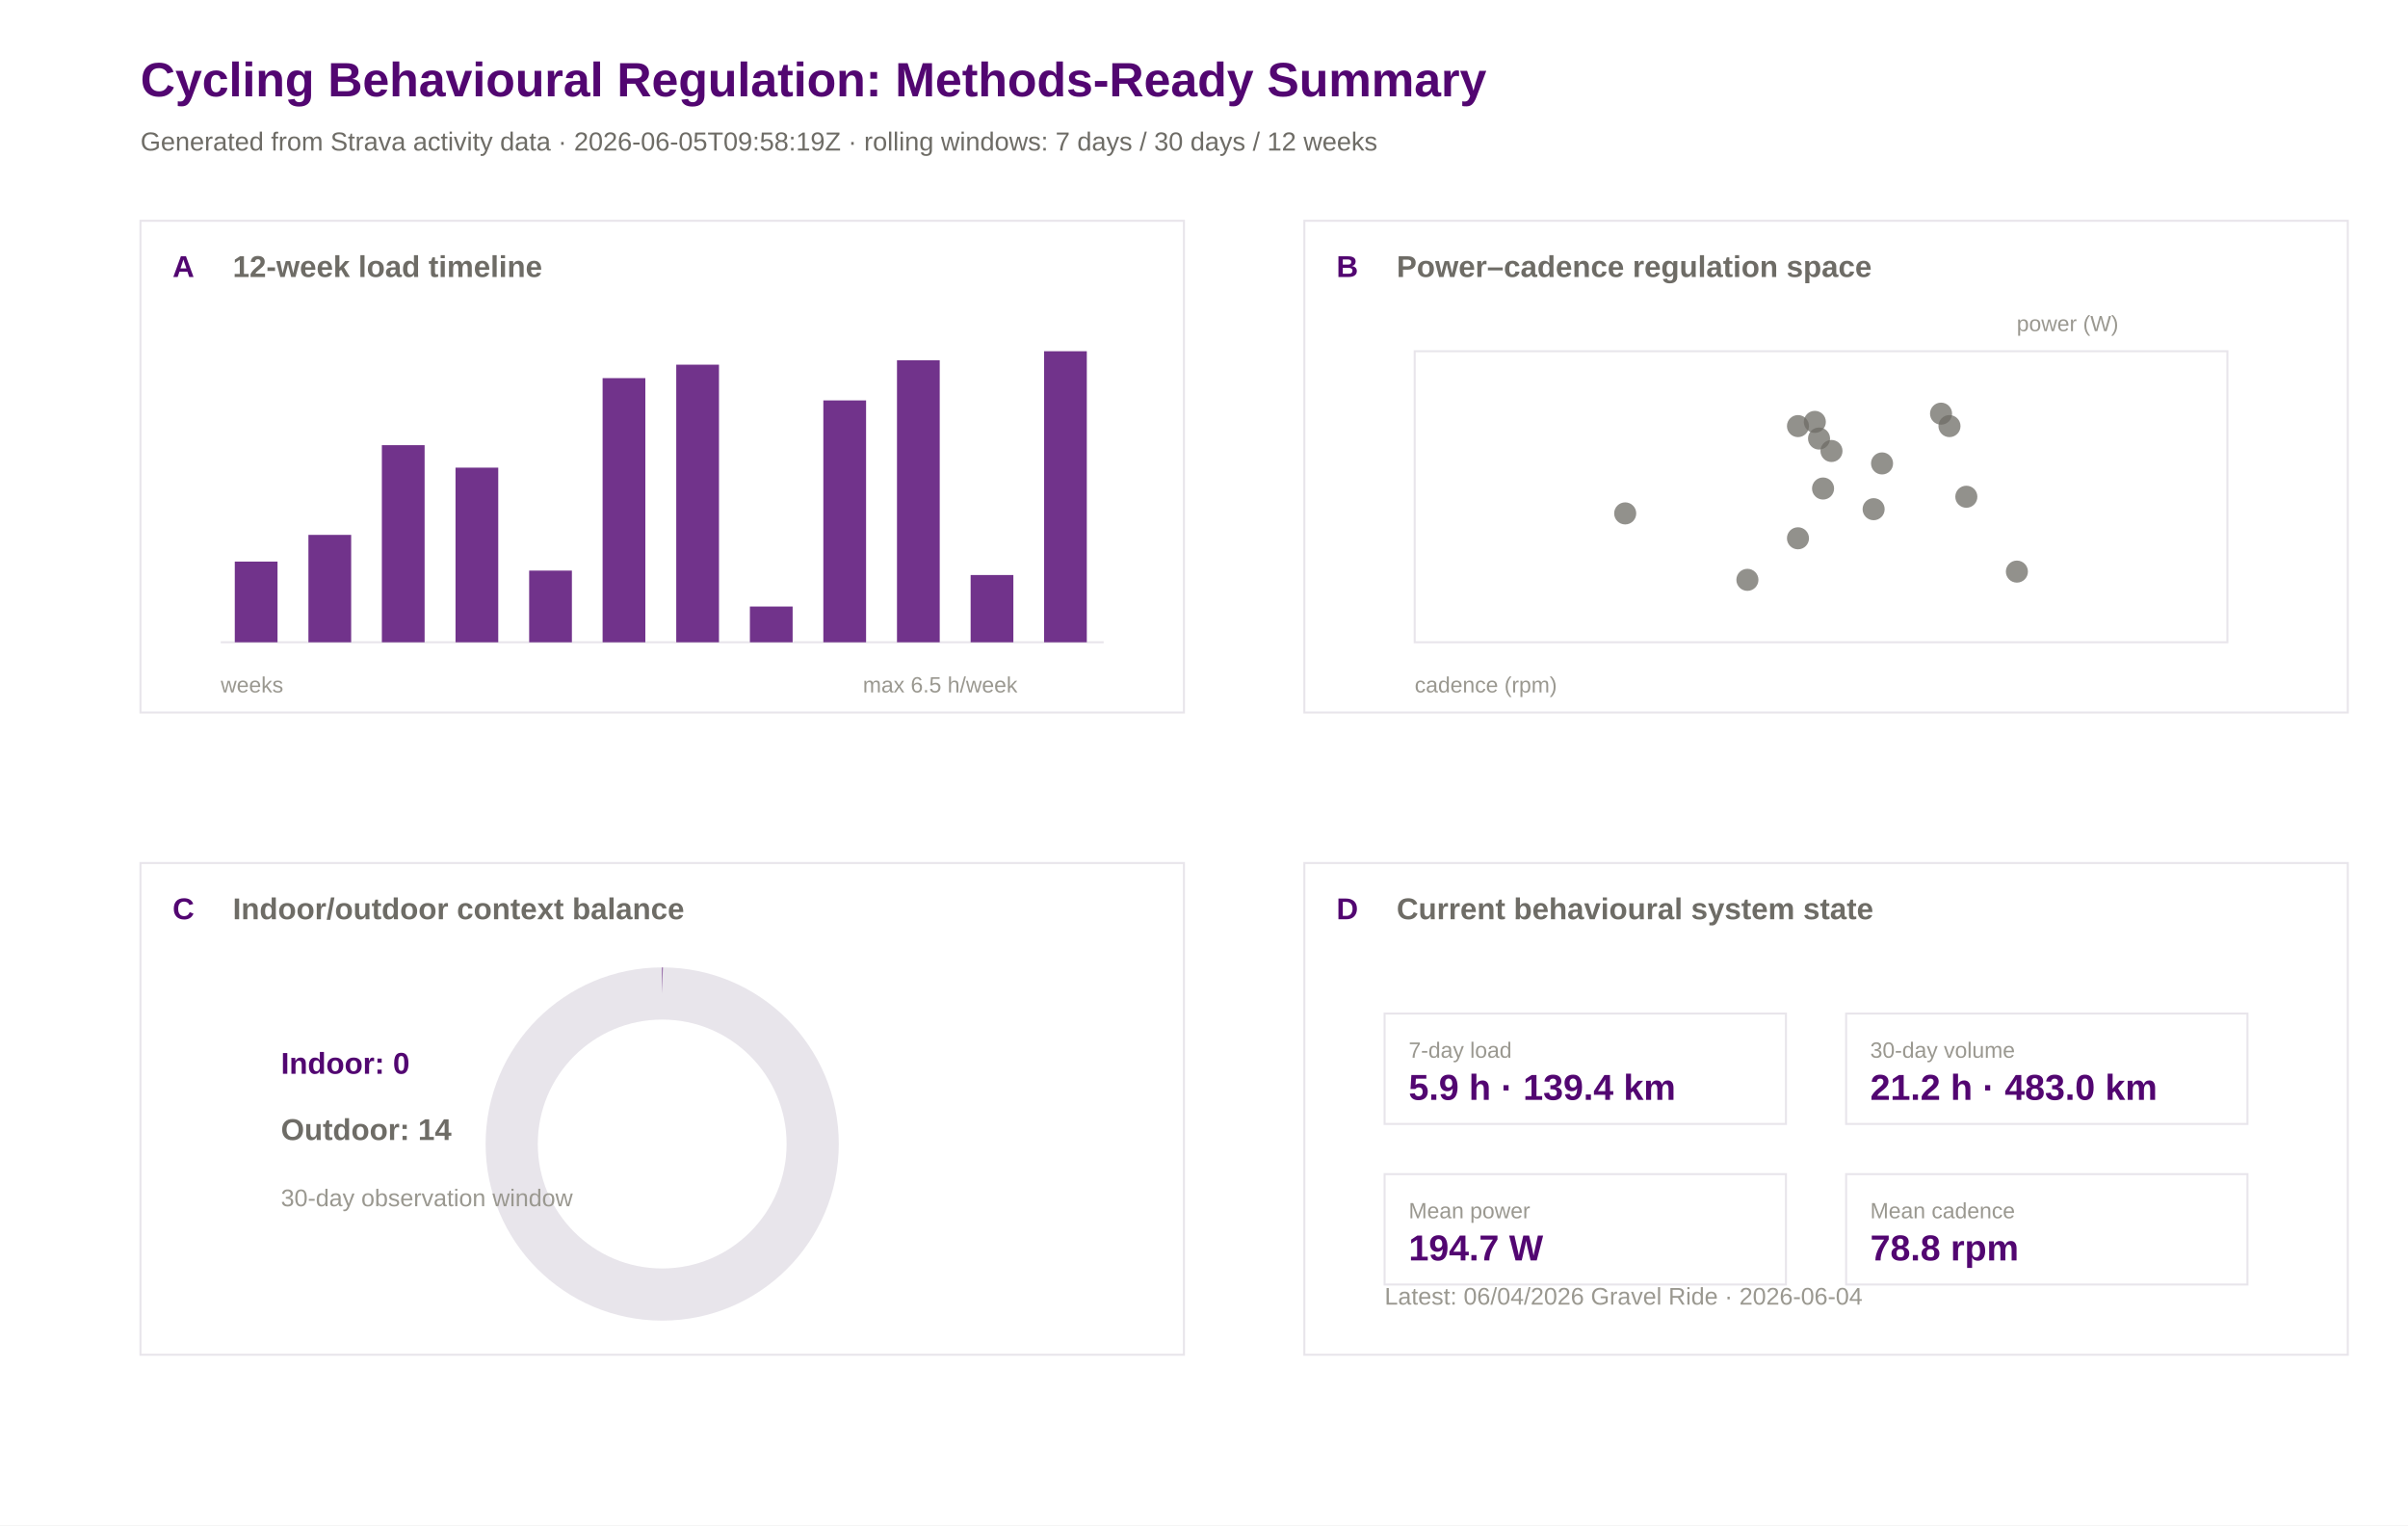
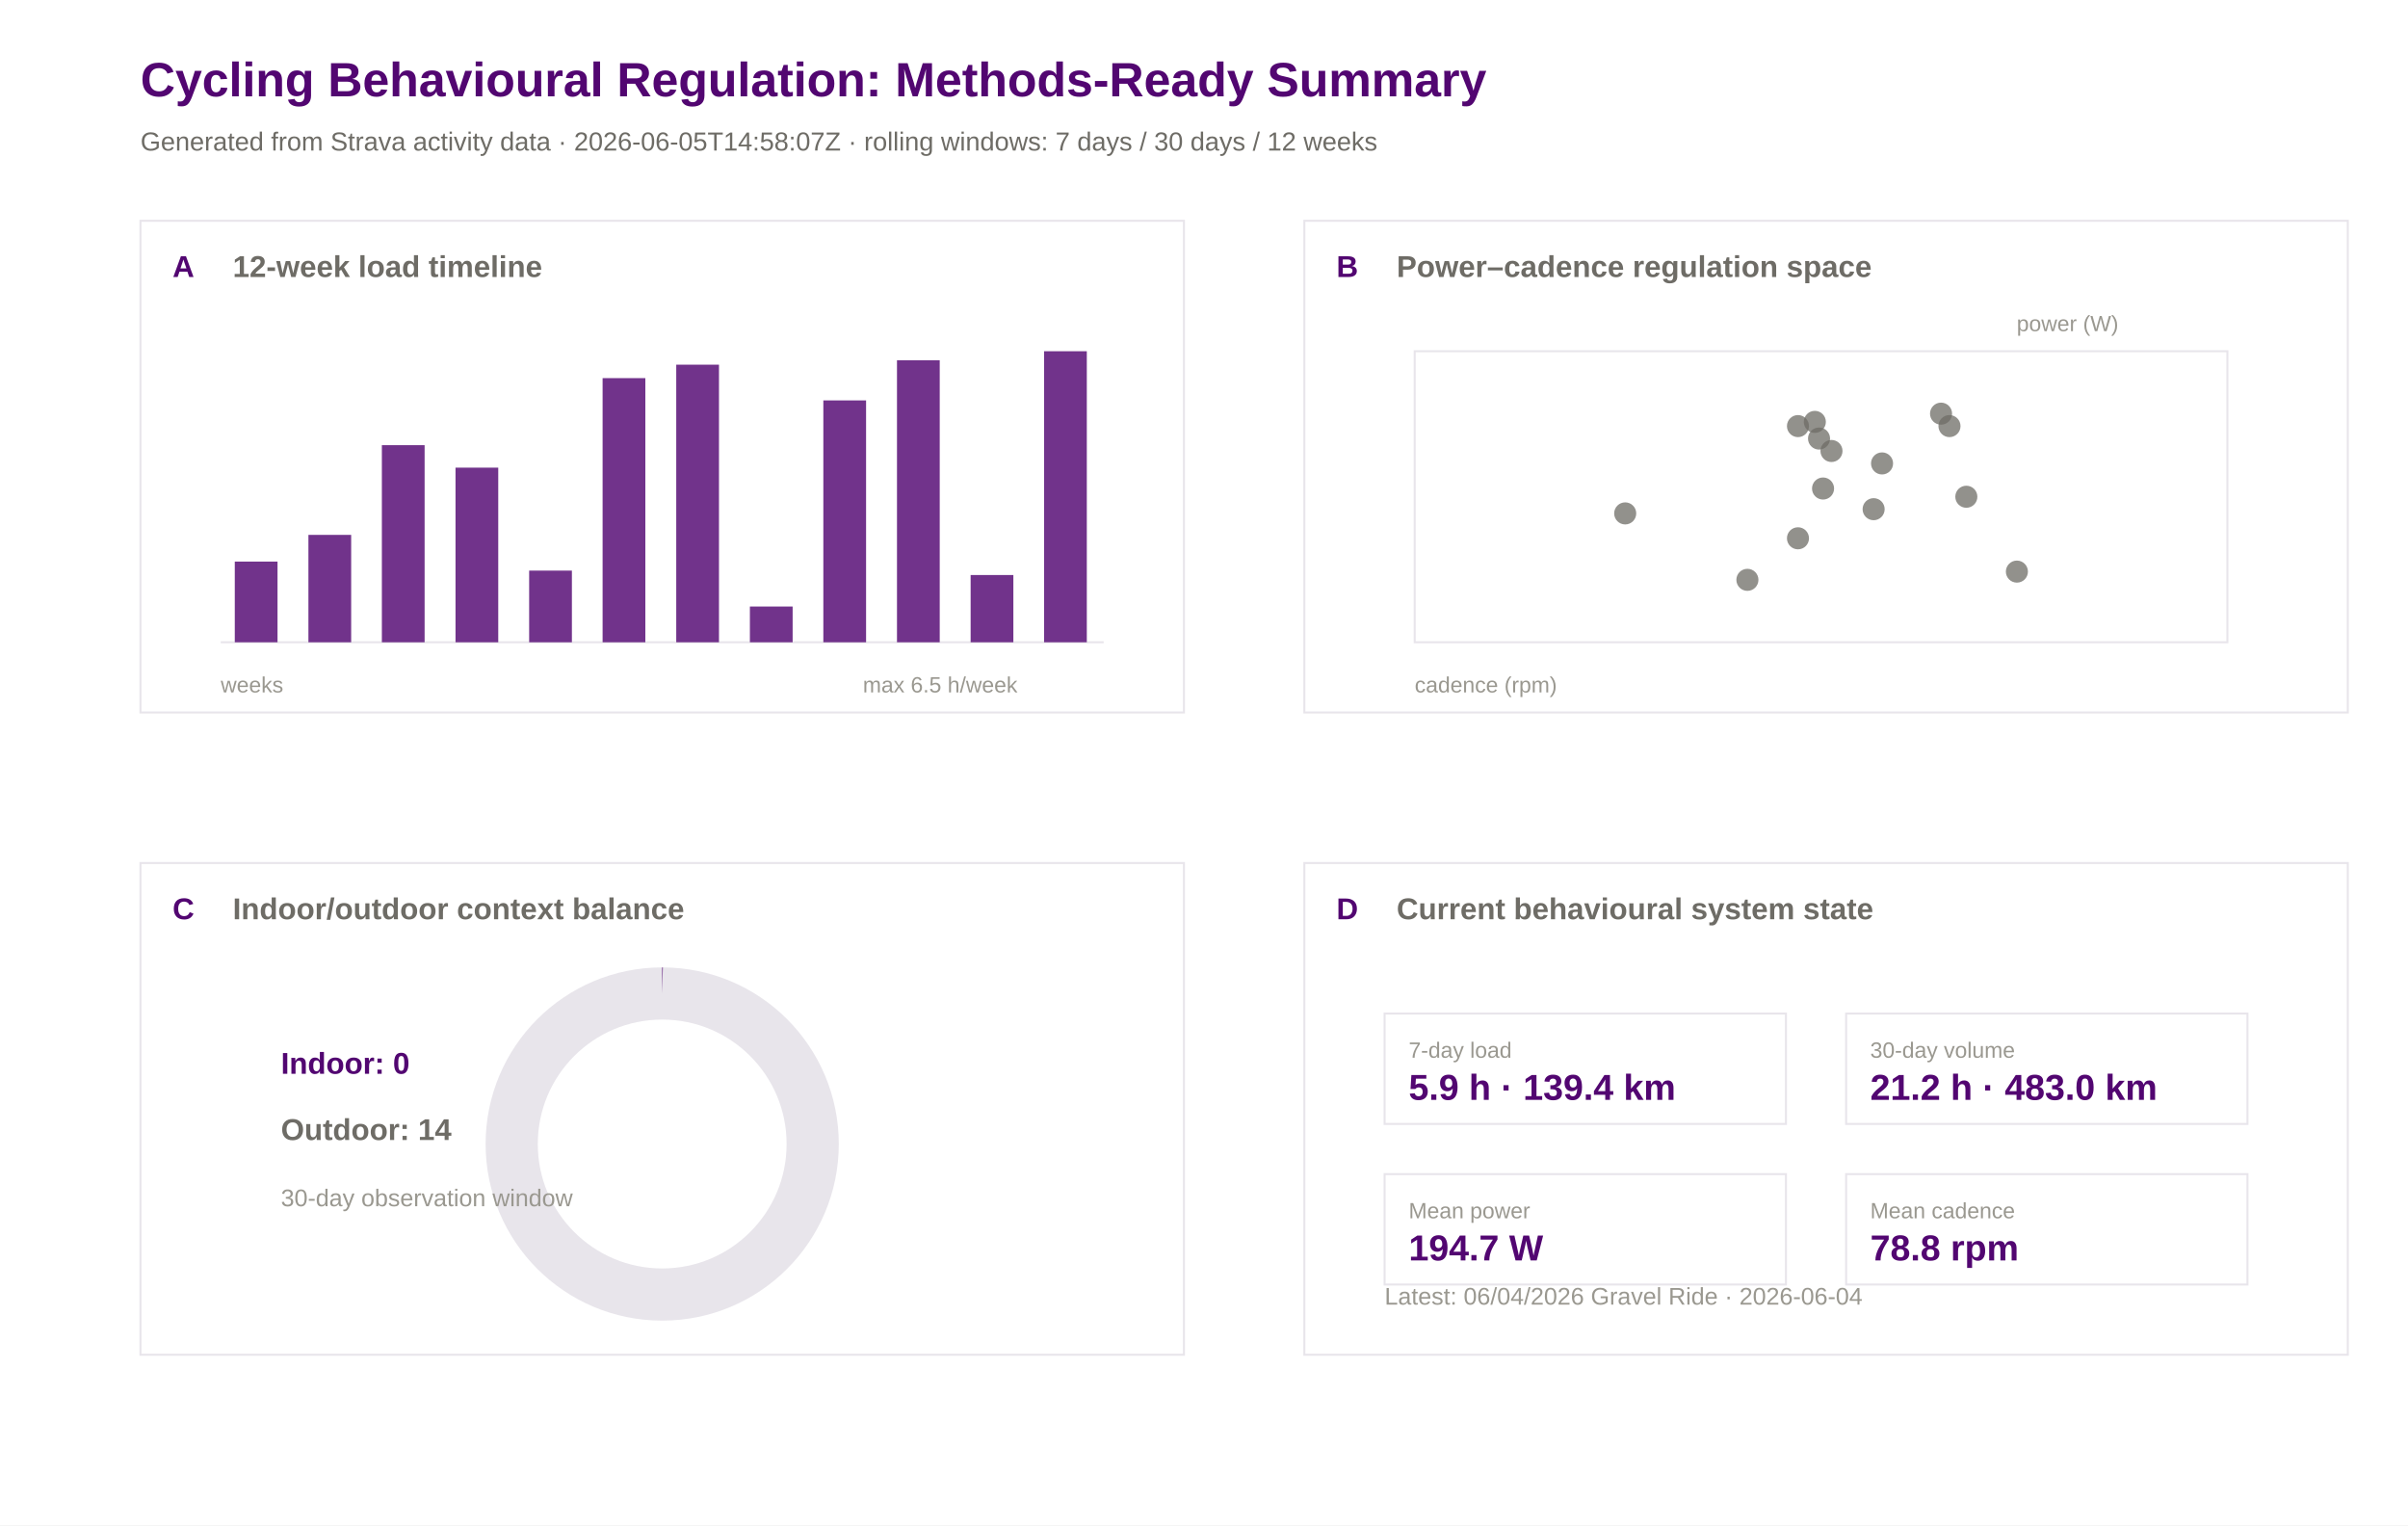
<svg xmlns="http://www.w3.org/2000/svg" width="1200" height="760" viewBox="0 0 1200 760">
  <rect width="100%" height="100%" fill="#ffffff" />
  <text x="70.0" y="48.0" font-family="Arial" font-size="24" font-weight="600" fill="#520671">Cycling Behavioural Regulation: Methods-Ready Summary</text>
-   <text x="70.0" y="75.0" font-family="Arial" font-size="13" font-weight="400" fill="#6e6c66">Generated from Strava activity data · 2026-06-05T09:58:19Z · rolling windows: 7 days / 30 days / 12 weeks</text>
+   <text x="70.0" y="75.0" font-family="Arial" font-size="13" font-weight="400" fill="#6e6c66">Generated from Strava activity data · 2026-06-05T14:58:07Z · rolling windows: 7 days / 30 days / 12 weeks</text>
  <rect x="70" y="110" width="520" height="245" fill="#ffffff" stroke="#e8e5eb" stroke-width="1" />
  <text x="86.0" y="138.0" font-family="Arial" font-size="15" font-weight="600" fill="#520671">A</text>
  <text x="116.0" y="138.0" font-family="Arial" font-size="15" font-weight="600" fill="#6e6c66">12-week load timeline</text>
  <rect x="650" y="110" width="520" height="245" fill="#ffffff" stroke="#e8e5eb" stroke-width="1" />
  <text x="666.0" y="138.0" font-family="Arial" font-size="15" font-weight="600" fill="#520671">B</text>
  <text x="696.0" y="138.0" font-family="Arial" font-size="15" font-weight="600" fill="#6e6c66">Power–cadence regulation space</text>
  <rect x="70" y="430" width="520" height="245" fill="#ffffff" stroke="#e8e5eb" stroke-width="1" />
  <text x="86.0" y="458.0" font-family="Arial" font-size="15" font-weight="600" fill="#520671">C</text>
  <text x="116.0" y="458.0" font-family="Arial" font-size="15" font-weight="600" fill="#6e6c66">Indoor/outdoor context balance</text>
  <rect x="650" y="430" width="520" height="245" fill="#ffffff" stroke="#e8e5eb" stroke-width="1" />
  <text x="666.0" y="458.0" font-family="Arial" font-size="15" font-weight="600" fill="#520671">D</text>
  <text x="696.0" y="458.0" font-family="Arial" font-size="15" font-weight="600" fill="#6e6c66">Current behavioural system state</text>
  <line x1="110" y1="320" x2="550" y2="320" stroke="#e8e5eb" />
  <rect x="117.0" y="279.8" width="21.3" height="40.2" fill="#520671" opacity="0.82" />
  <rect x="153.7" y="266.5" width="21.3" height="53.5" fill="#520671" opacity="0.82" />
  <rect x="190.3" y="221.8" width="21.3" height="98.2" fill="#520671" opacity="0.82" />
  <rect x="227.0" y="233.0" width="21.3" height="87.0" fill="#520671" opacity="0.82" />
  <rect x="263.7" y="284.3" width="21.3" height="35.7" fill="#520671" opacity="0.82" />
  <rect x="300.3" y="188.4" width="21.3" height="131.6" fill="#520671" opacity="0.82" />
  <rect x="337.0" y="181.7" width="21.3" height="138.3" fill="#520671" opacity="0.82" />
  <rect x="373.7" y="302.2" width="21.3" height="17.8" fill="#520671" opacity="0.82" />
  <rect x="410.3" y="199.5" width="21.3" height="120.5" fill="#520671" opacity="0.82" />
  <rect x="447.0" y="179.5" width="21.3" height="140.5" fill="#520671" opacity="0.82" />
  <rect x="483.7" y="286.5" width="21.3" height="33.5" fill="#520671" opacity="0.82" />
  <rect x="520.3" y="175.0" width="21.3" height="145.0" fill="#520671" opacity="0.82" />
  <text x="110.0" y="345.0" font-family="Arial" font-size="11" font-weight="400" fill="#9a9890">weeks</text>
  <text x="430.0" y="345.0" font-family="Arial" font-size="11" font-weight="400" fill="#9a9890">max 6.5 h/week</text>
  <rect x="705" y="175" width="405" height="145" fill="#ffffff" stroke="#e8e5eb" />
  <circle cx="933.7" cy="253.7" r="5.5" fill="#6e6c66" opacity="0.75" />
  <circle cx="809.9" cy="255.8" r="5.5" fill="#6e6c66" opacity="0.75" />
  <circle cx="870.8" cy="288.9" r="5.5" fill="#6e6c66" opacity="0.75" />
  <circle cx="908.5" cy="243.4" r="5.5" fill="#6e6c66" opacity="0.75" />
  <circle cx="896.0" cy="268.2" r="5.5" fill="#6e6c66" opacity="0.75" />
  <circle cx="1005.1" cy="284.8" r="5.5" fill="#6e6c66" opacity="0.75" />
  <circle cx="971.5" cy="212.3" r="5.5" fill="#6e6c66" opacity="0.75" />
  <circle cx="906.5" cy="218.5" r="5.5" fill="#6e6c66" opacity="0.75" />
  <circle cx="896.0" cy="212.3" r="5.5" fill="#6e6c66" opacity="0.75" />
  <circle cx="937.9" cy="230.9" r="5.5" fill="#6e6c66" opacity="0.75" />
  <circle cx="912.7" cy="224.7" r="5.5" fill="#6e6c66" opacity="0.75" />
  <circle cx="904.4" cy="210.2" r="5.5" fill="#6e6c66" opacity="0.75" />
  <circle cx="979.9" cy="247.5" r="5.5" fill="#6e6c66" opacity="0.75" />
  <circle cx="967.3" cy="206.1" r="5.5" fill="#6e6c66" opacity="0.75" />
  <text x="705.0" y="345.0" font-family="Arial" font-size="11" font-weight="400" fill="#9a9890">cadence (rpm)</text>
  <text x="1005.0" y="165.0" font-family="Arial" font-size="11" font-weight="400" fill="#9a9890">power (W)</text>
  <circle cx="330" cy="570" r="75" fill="none" stroke="#e8e5eb" stroke-width="26" />
  <circle cx="330" cy="570" r="75" fill="none" stroke="#520671" stroke-width="26" stroke-dasharray="0.0 471.2" transform="rotate(-90 330 570)" />
  <text x="140.0" y="535.0" font-family="Arial" font-size="15" font-weight="600" fill="#520671">Indoor: 0</text>
  <text x="140.0" y="568.0" font-family="Arial" font-size="15" font-weight="600" fill="#6e6c66">Outdoor: 14</text>
  <text x="140.0" y="601.0" font-family="Arial" font-size="12" font-weight="400" fill="#9a9890">30-day observation window</text>
  <rect x="690" y="505" width="200" height="55" fill="#ffffff" stroke="#e8e5eb" />
  <text x="702.0" y="527.0" font-family="Arial" font-size="11" font-weight="500" fill="#9a9890">7-day load</text>
  <text x="702.0" y="548.0" font-family="Arial" font-size="18" font-weight="600" fill="#520671">5.9 h · 139.4 km</text>
  <rect x="920" y="505" width="200" height="55" fill="#ffffff" stroke="#e8e5eb" />
  <text x="932.0" y="527.0" font-family="Arial" font-size="11" font-weight="500" fill="#9a9890">30-day volume</text>
  <text x="932.0" y="548.0" font-family="Arial" font-size="18" font-weight="600" fill="#520671">21.2 h · 483.0 km</text>
  <rect x="690" y="585" width="200" height="55" fill="#ffffff" stroke="#e8e5eb" />
  <text x="702.0" y="607.0" font-family="Arial" font-size="11" font-weight="500" fill="#9a9890">Mean power</text>
  <text x="702.0" y="628.0" font-family="Arial" font-size="18" font-weight="600" fill="#520671">194.7 W</text>
  <rect x="920" y="585" width="200" height="55" fill="#ffffff" stroke="#e8e5eb" />
  <text x="932.0" y="607.0" font-family="Arial" font-size="11" font-weight="500" fill="#9a9890">Mean cadence</text>
  <text x="932.0" y="628.0" font-family="Arial" font-size="18" font-weight="600" fill="#520671">78.8 rpm</text>
  <text x="690.0" y="650.0" font-family="Arial" font-size="12" font-weight="400" fill="#9a9890">Latest: 06/04/2026 Gravel Ride · 2026-06-04</text>
</svg>
